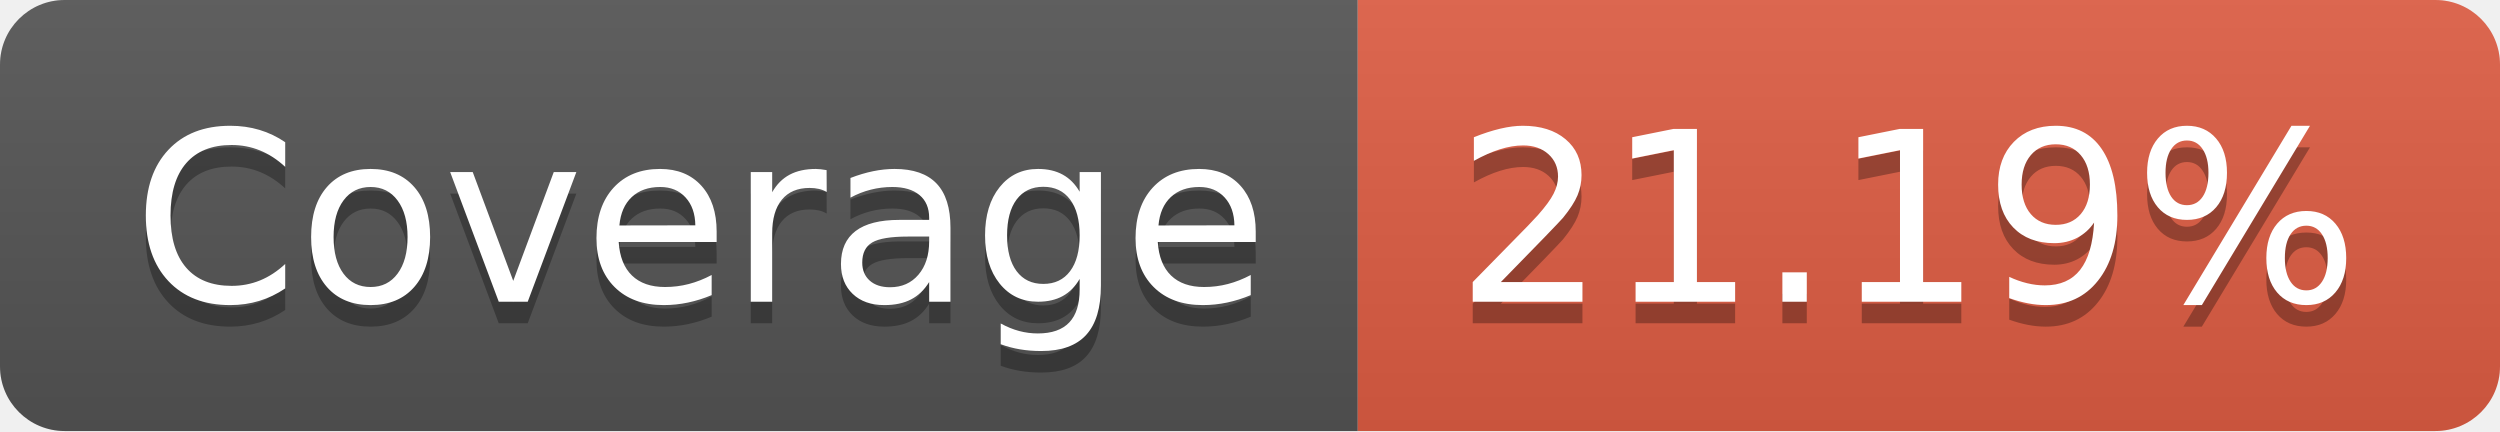
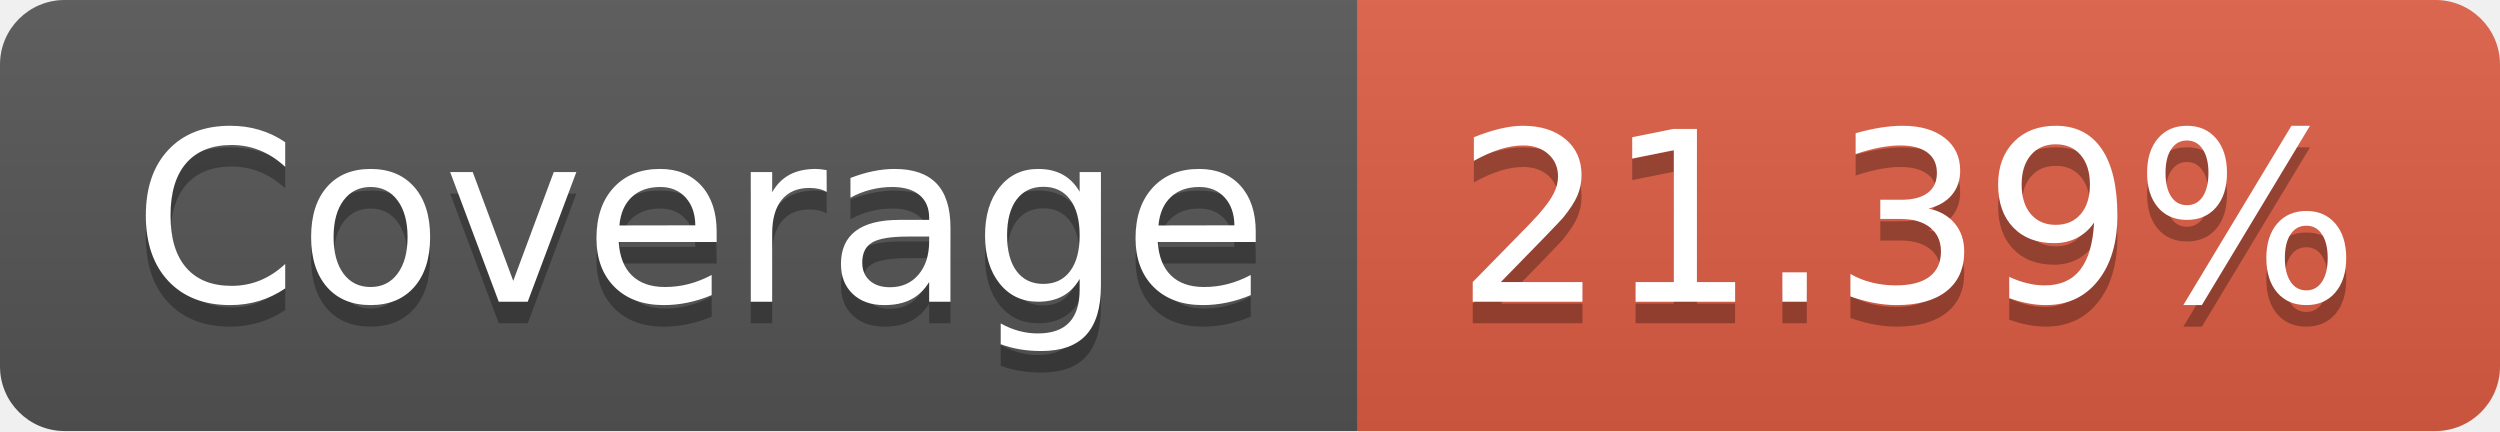
- <svg xmlns="http://www.w3.org/2000/svg" width="116" height="20" role="img" aria-label="Coverage: 21.19%">
+ <svg xmlns="http://www.w3.org/2000/svg" width="116" height="20" role="img" aria-label="Coverage: 21.39%">
  <linearGradient id="s" x2="0" y2="100%">
    <stop offset="0" stop-color="#bbb" stop-opacity=".1" />
    <stop offset="1" stop-opacity=".1" />
  </linearGradient>
  <clipPath id="r">
    <rect width="116" height="20" rx="3" fill="#fff" />
  </clipPath>
  <g clip-path="url(#r)">
    <rect width="63" height="20" fill="#555" />
    <rect x="63" width="53" height="20" fill="#e05d44" />
    <rect width="116" height="20" fill="url(#s)" />
  </g>
  <g fill="#fff" text-anchor="middle" font-family="Verdana,Geneva,DejaVu Sans,sans-serif" text-rendering="geometricPrecision" font-size="110">
    <text aria-hidden="true" x="325" y="150" fill="#010101" fill-opacity=".3" transform="scale(.1)" textLength="530">Coverage</text>
    <text x="325" y="140" transform="scale(.1)" fill="#fff" textLength="530">Coverage</text>
-     <text aria-hidden="true" x="885" y="150" fill="#010101" fill-opacity=".3" transform="scale(.1)" textLength="430">21.19%</text>
-     <text x="885" y="140" transform="scale(.1)" fill="#fff" textLength="430">21.19%</text>
+     <text aria-hidden="true" x="885" y="150" fill="#010101" fill-opacity=".3" transform="scale(.1)" textLength="430">21.39%</text>
+     <text x="885" y="140" transform="scale(.1)" fill="#fff" textLength="430">21.39%</text>
  </g>
</svg>
